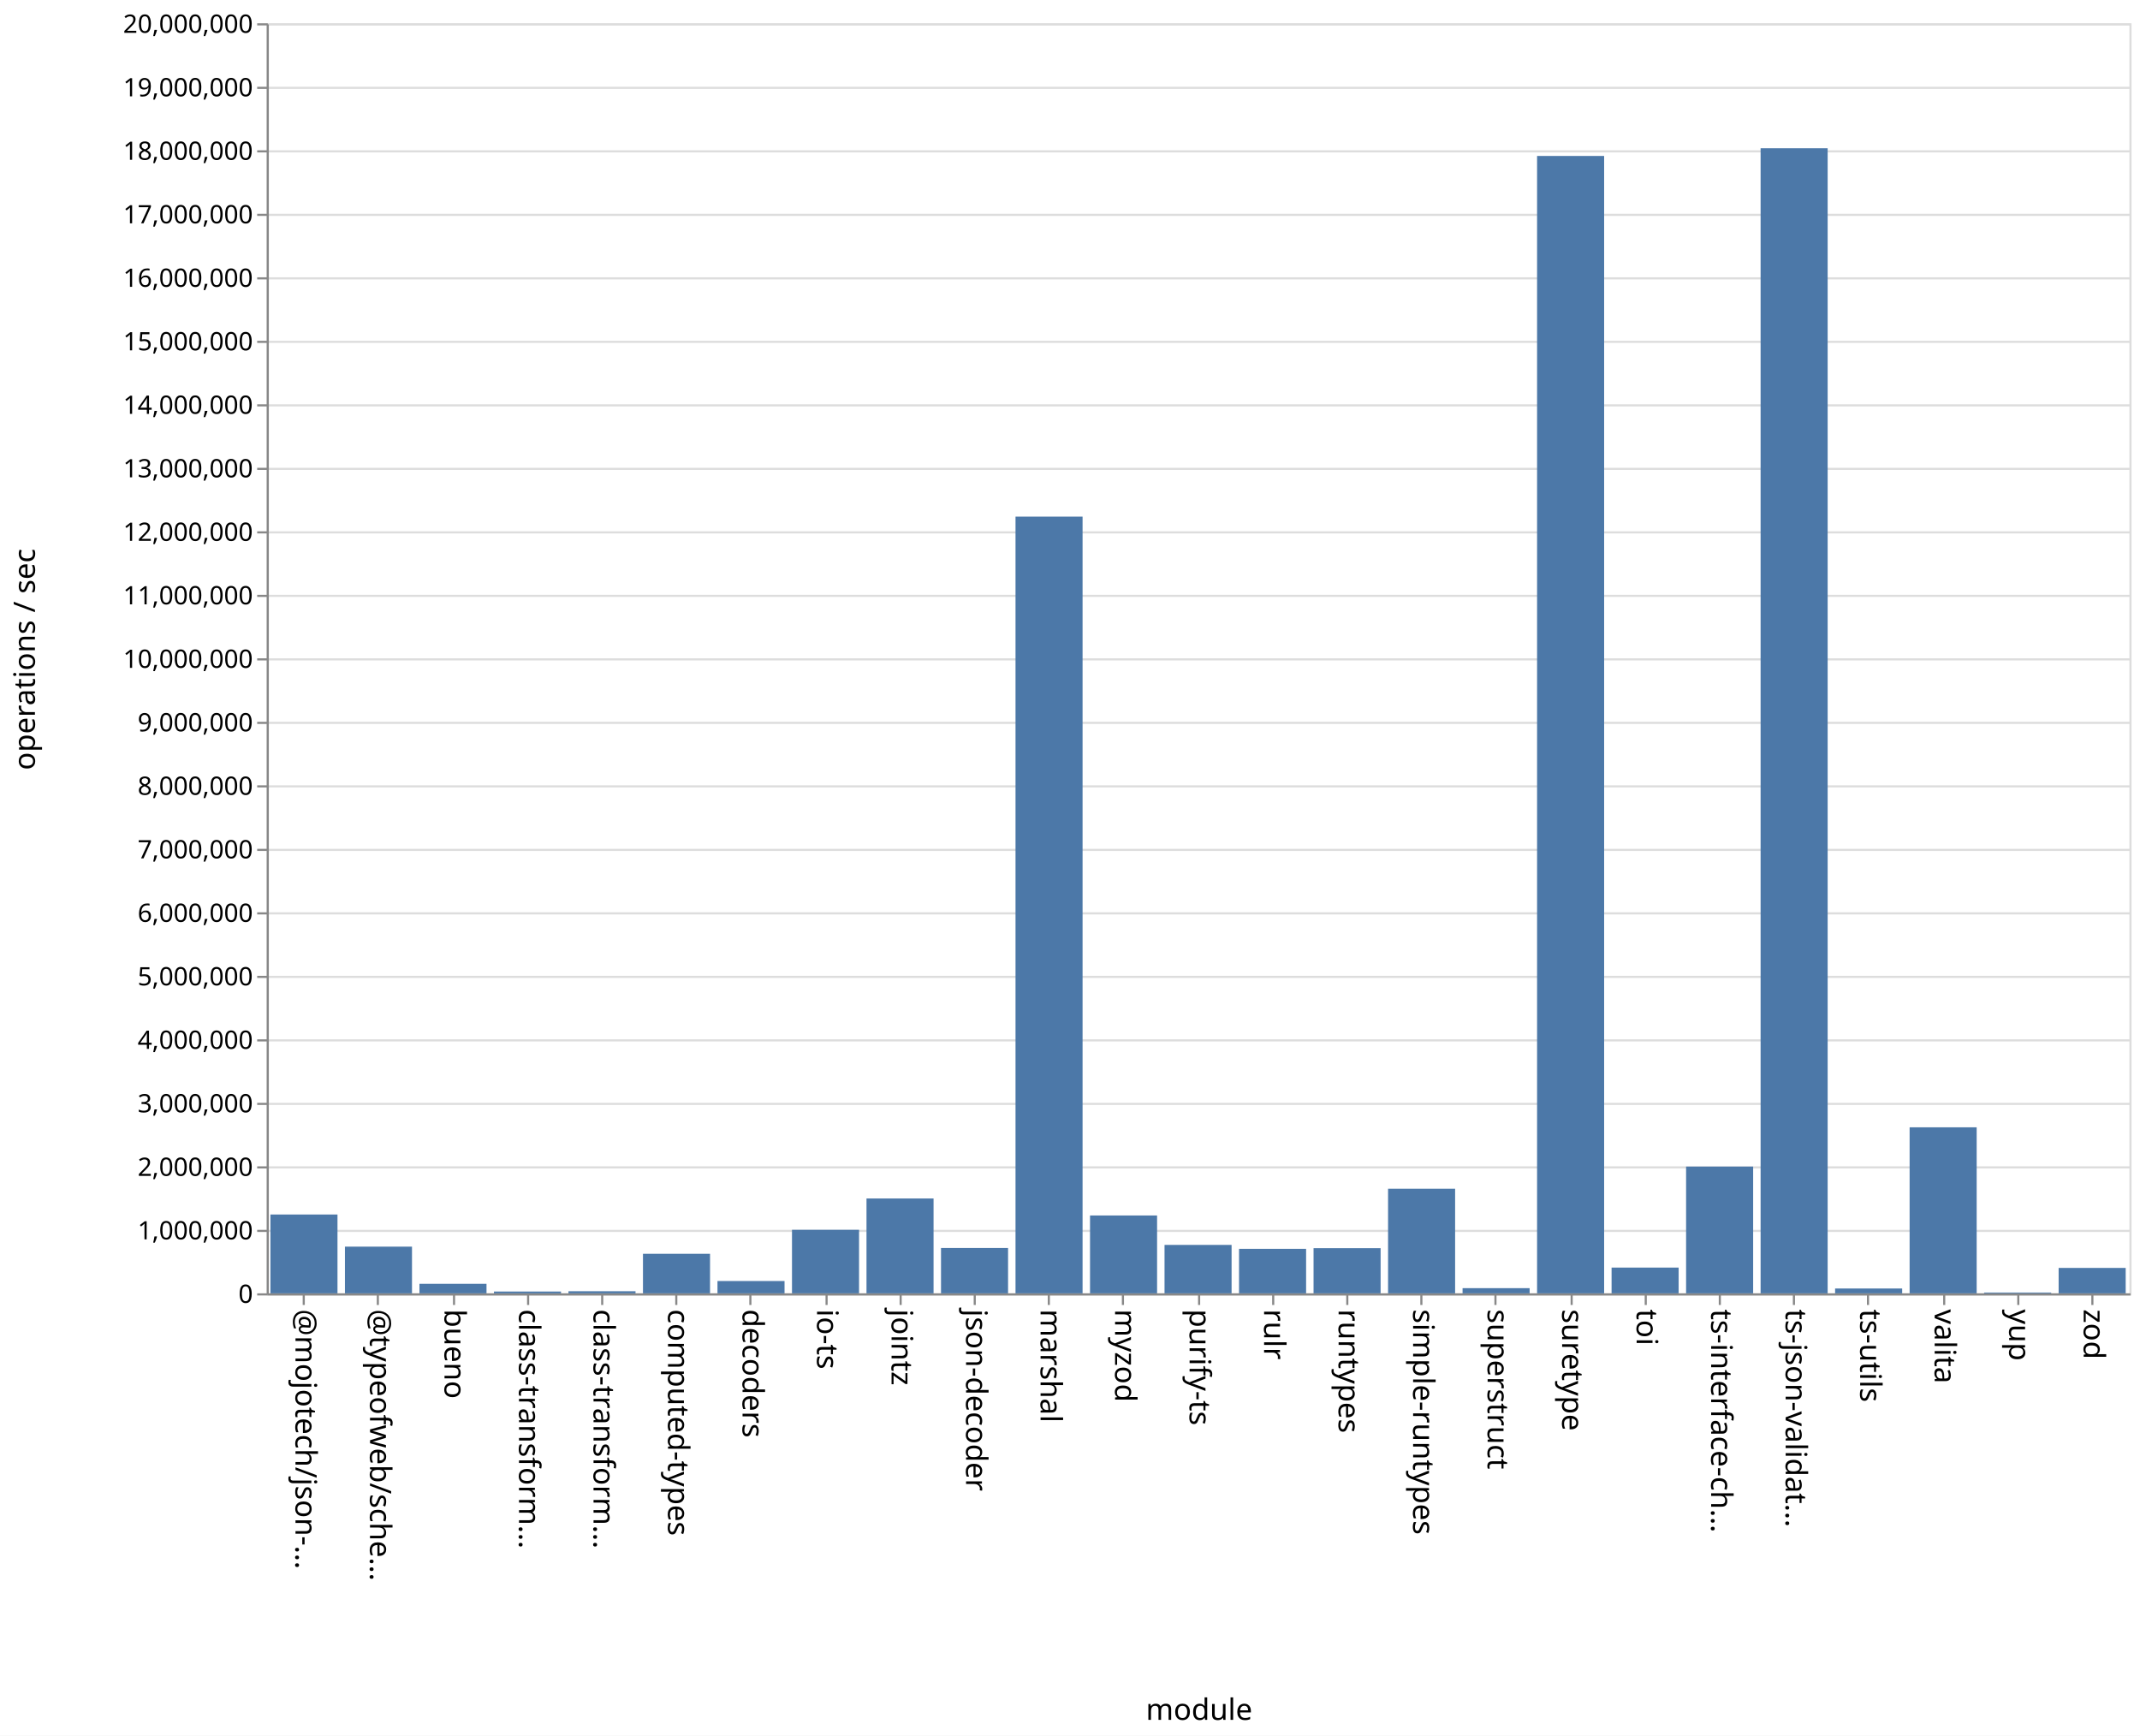
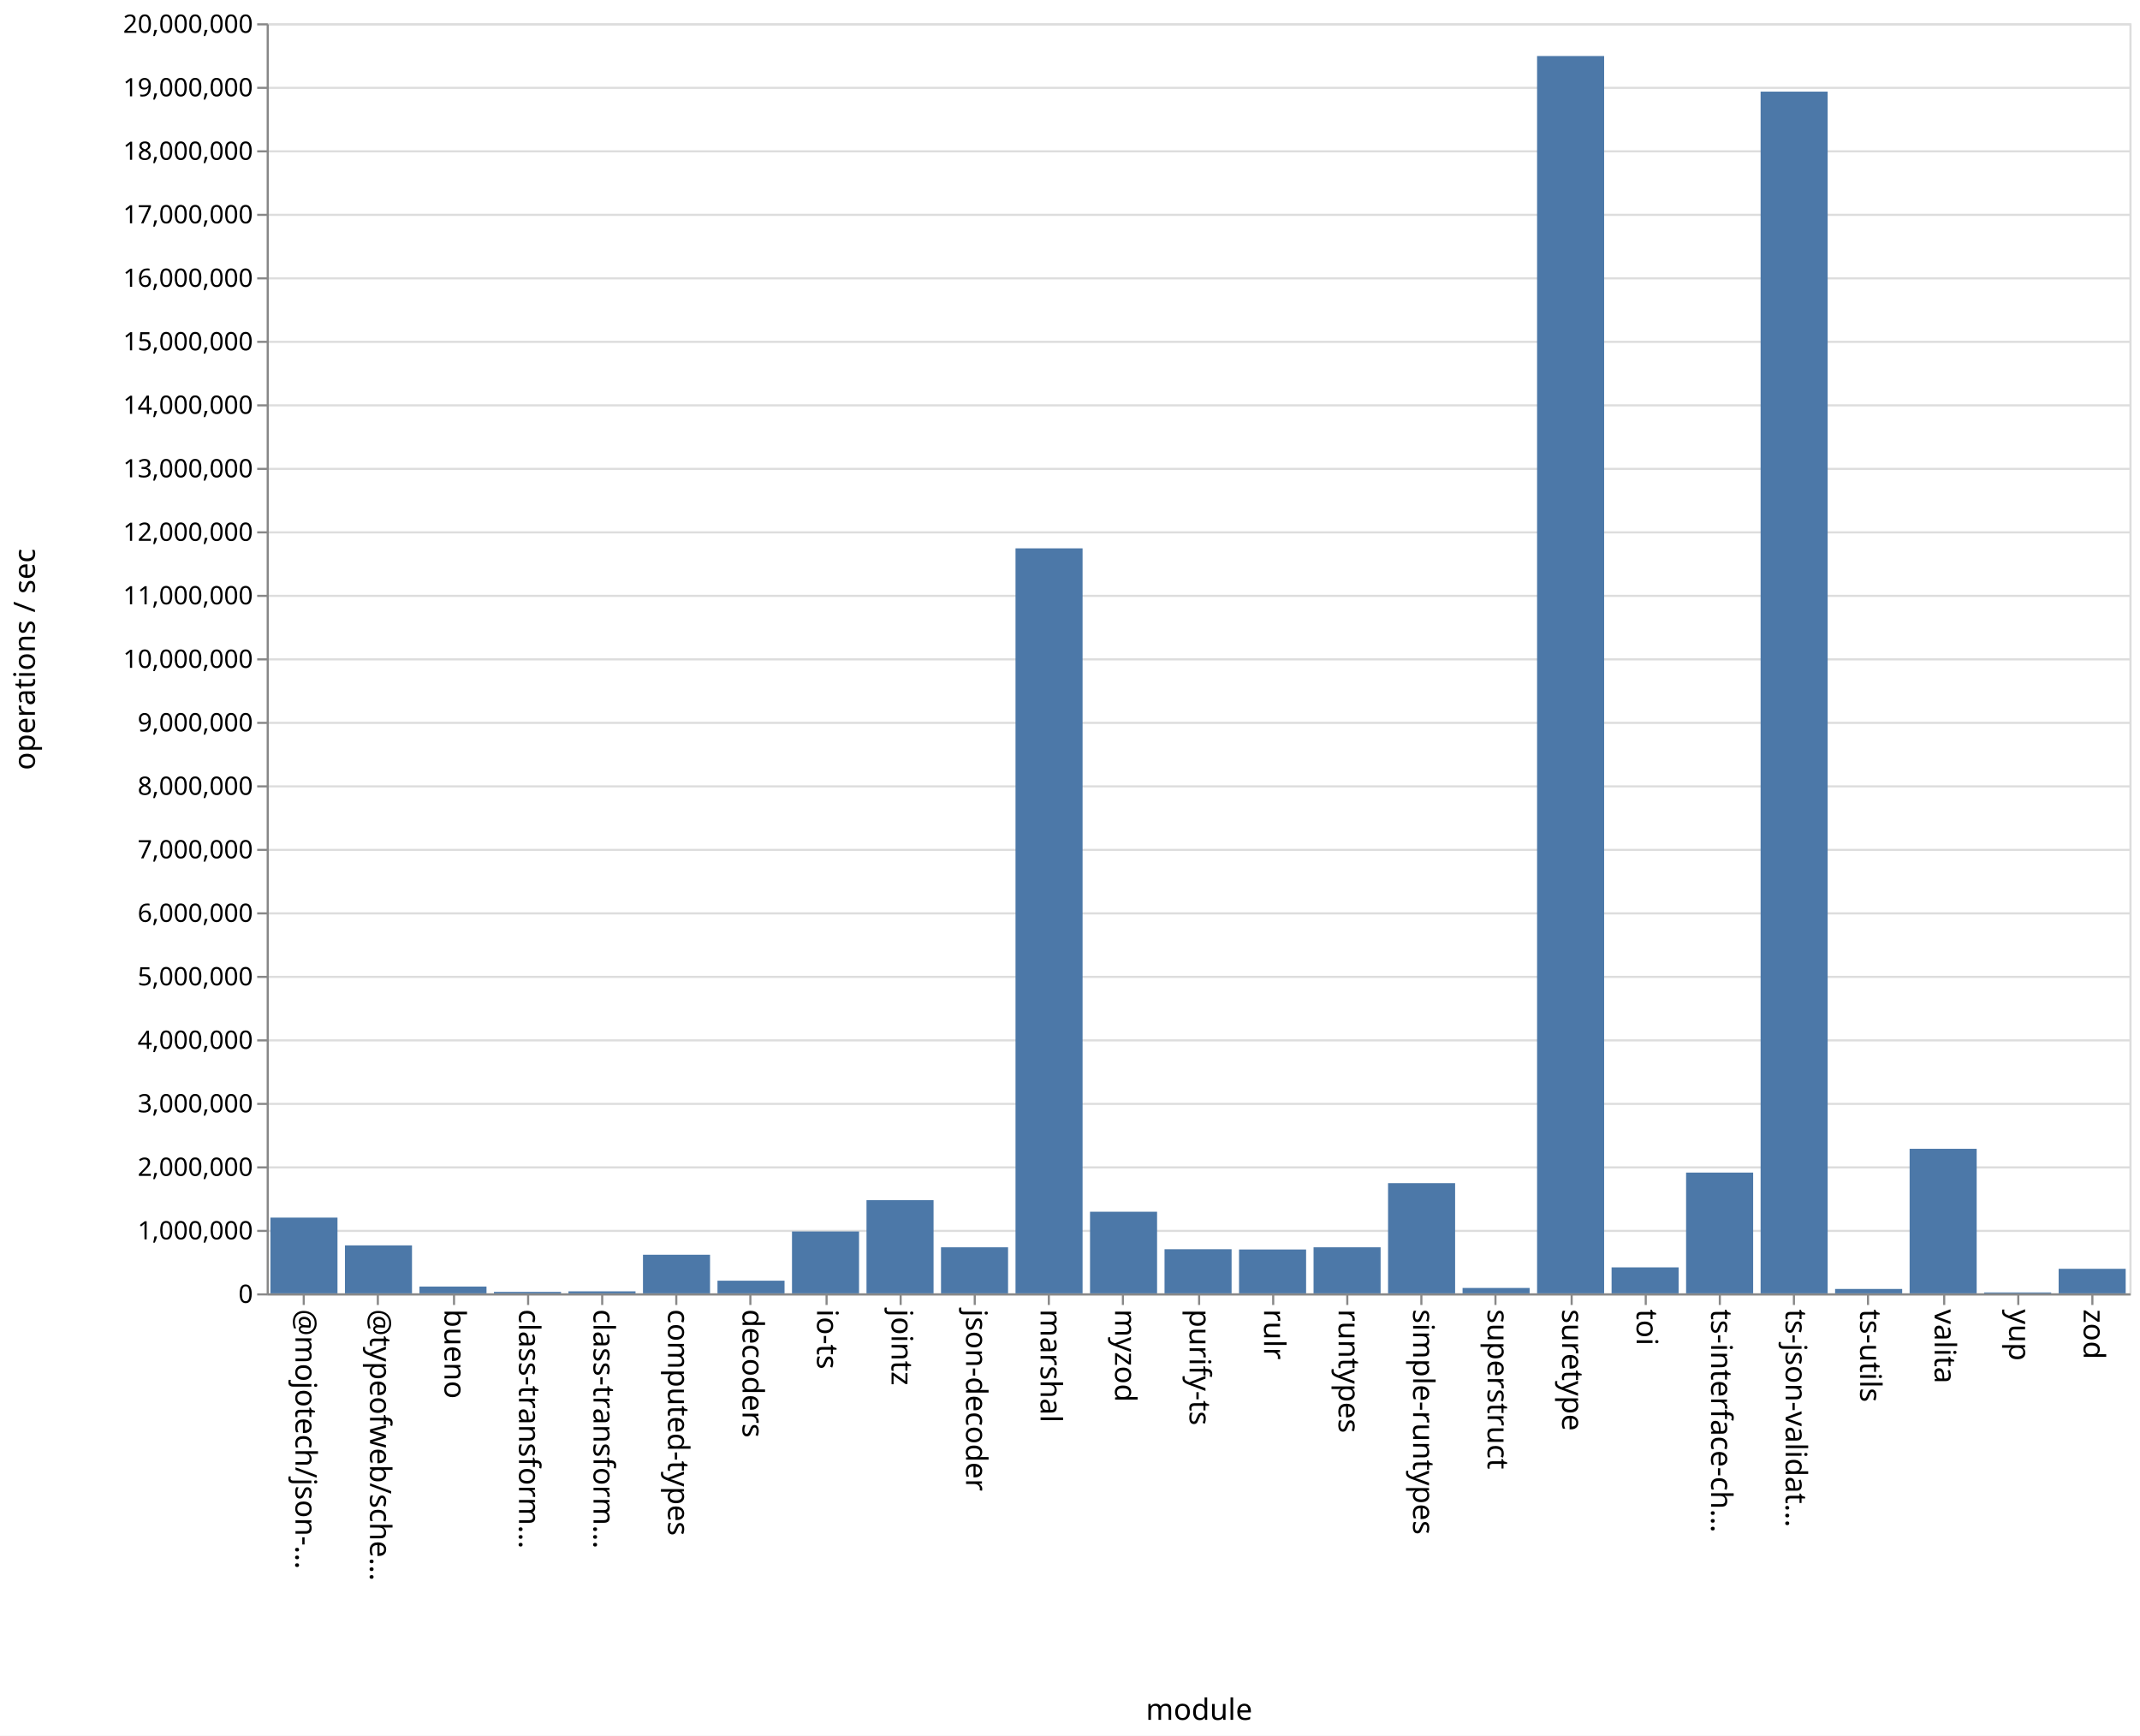
<svg xmlns="http://www.w3.org/2000/svg" class="marks" width="1011" height="820">
  <path fill="#fff" d="M0 0h1011v820H0z" />
  <g class="mark-group role-frame root" aria-roledescription="group mark container" fill="none" stroke-miterlimit="10">
    <path class="background" aria-hidden="true" d="M126.5 11.5h880v600h-880Z" stroke="#ddd" />
    <g class="mark-group role-axis" aria-roledescription="axis" aria-label="Y-axis for a linear scale with values from 0 to 20,000,000">
      <path class="background" aria-hidden="true" d="M126.5 11.5Z" pointer-events="none" />
      <g class="mark-rule role-axis-grid" pointer-events="none" stroke="#ddd">
        <path d="M126.5 611.5h880M126.5 581.5h880M126.5 551.5h880M126.5 521.5h880M126.5 491.5h880M126.5 461.5h880M126.5 431.5h880M126.5 401.5h880M126.5 371.5h880M126.5 341.5h880M126.5 311.5h880M126.5 281.5h880M126.5 251.5h880M126.5 221.5h880M126.5 191.5h880M126.5 161.5h880M126.5 131.5h880M126.5 101.5h880M126.5 71.5h880M126.5 41.5h880M126.5 11.5h880" />
      </g>
    </g>
    <g pointer-events="none" class="mark-group role-axis" aria-roledescription="axis" aria-label="X-axis titled 'module' for a discrete scale with 25 values: @mojotech/json-type-validation, @typeofweb/schema, bueno, class-transformer-validator-async, class-transformer-validator-sync, ending with zod">
      <path class="background" aria-hidden="true" d="M126.5 611.5Z" />
      <g class="mark-rule role-axis-tick" stroke="#888">
        <path d="M143.5 611.5v5M178.5 611.5v5M214.5 611.5v5M249.5 611.5v5M284.5 611.5v5M319.5 611.5v5M354.5 611.5v5M390.5 611.5v5M425.5 611.5v5M460.5 611.5v5M495.5 611.5v5M530.5 611.5v5M566.5 611.5v5M601.5 611.5v5M636.5 611.5v5M671.5 611.5v5M706.5 611.5v5M742.5 611.5v5M777.5 611.5v5M812.5 611.5v5M847.5 611.5v5M882.5 611.5v5M918.5 611.5v5M953.5 611.5v5M988.5 611.5v5" />
      </g>
      <g class="mark-text role-axis-label" font-family="sans-serif" font-size="14" fill="#000">
        <text transform="rotate(90 -239.45 379.05)">@mojotech/json-…</text>
        <text transform="rotate(90 -221.85 396.65)">@typeofweb/sche…</text>
        <text transform="rotate(90 -204.25 414.25)">bueno</text>
        <text transform="rotate(90 -186.65 431.85)">class-transform…</text>
        <text transform="rotate(90 -169.05 449.45)">class-transform…</text>
        <text transform="rotate(90 -151.45 467.05)">computed-types</text>
        <text transform="rotate(90 -133.85 484.65)">decoders</text>
        <text transform="rotate(90 -116.25 502.25)">io-ts</text>
        <text transform="rotate(90 -98.65 519.85)">jointz</text>
        <text transform="rotate(90 -81.05 537.45)">json-decoder</text>
        <text transform="rotate(90 -63.45 555.05)">marshal</text>
        <text transform="rotate(90 -45.85 572.65)">myzod</text>
        <text transform="rotate(90 -28.25 590.25)">purify-ts</text>
        <text transform="rotate(90 -10.65 607.85)">rulr</text>
        <text transform="rotate(90 6.95 625.45)">runtypes</text>
        <text transform="rotate(90 24.55 643.05)">simple-runtypes</text>
        <text transform="rotate(90 42.15 660.65)">superstruct</text>
        <text transform="rotate(90 59.75 678.25)">suretype</text>
        <text transform="rotate(90 77.35 695.85)">toi</text>
        <text transform="rotate(90 94.95 713.45)">ts-interface-ch…</text>
        <text transform="rotate(90 112.55 731.05)">ts-json-validat…</text>
        <text transform="rotate(90 130.15 748.65)">ts-utils</text>
        <text transform="rotate(90 147.75 766.25)">valita</text>
        <text transform="rotate(90 165.35 783.85)">yup</text>
        <text transform="rotate(90 182.95 801.45)">zod</text>
      </g>
      <path stroke="#888" d="M126.5 611.5h880" class="mark-rule role-axis-domain" />
      <text text-anchor="middle" transform="translate(566.5 812.5)" font-family="sans-serif" font-size="14" fill="#000" class="mark-text role-axis-title">module</text>
    </g>
    <g pointer-events="none" class="mark-group role-axis" aria-roledescription="axis" aria-label="Y-axis titled 'operations / sec' for a linear scale with values from 0 to 20,000,000">
      <path class="background" aria-hidden="true" d="M126.5 11.5Z" />
      <g class="mark-rule role-axis-tick" stroke="#888">
        <path d="M126.5 611.5h-5M126.5 581.5h-5M126.5 551.5h-5M126.5 521.5h-5M126.5 491.5h-5M126.5 461.5h-5M126.5 431.5h-5M126.5 401.5h-5M126.5 371.5h-5M126.5 341.5h-5M126.5 311.5h-5M126.5 281.5h-5M126.5 251.5h-5M126.5 221.5h-5M126.5 191.5h-5M126.5 161.5h-5M126.5 131.5h-5M126.5 101.5h-5M126.5 71.5h-5M126.5 41.5h-5M126.5 11.5h-5" />
      </g>
      <g class="mark-text role-axis-label" text-anchor="end" font-family="sans-serif" font-size="12" fill="#000">
        <text transform="translate(119.5 615.5)">0</text>
        <text transform="translate(119.5 585.5)">1,000,000</text>
        <text transform="translate(119.5 555.5)">2,000,000</text>
        <text transform="translate(119.5 525.5)">3,000,000</text>
        <text transform="translate(119.5 495.5)">4,000,000</text>
        <text transform="translate(119.5 465.5)">5,000,000</text>
        <text transform="translate(119.5 435.5)">6,000,000</text>
        <text transform="translate(119.5 405.5)">7,000,000</text>
        <text transform="translate(119.5 375.5)">8,000,000</text>
        <text transform="translate(119.5 345.5)">9,000,000</text>
        <text transform="translate(119.5 315.5)">10,000,000</text>
        <text transform="translate(119.5 285.5)">11,000,000</text>
        <text transform="translate(119.5 255.5)">12,000,000</text>
        <text transform="translate(119.5 225.5)">13,000,000</text>
        <text transform="translate(119.5 195.5)">14,000,000</text>
        <text transform="translate(119.5 165.5)">15,000,000</text>
        <text transform="translate(119.5 135.5)">16,000,000</text>
        <text transform="translate(119.5 105.5)">17,000,000</text>
        <text transform="translate(119.5 75.5)">18,000,000</text>
        <text transform="translate(119.5 45.5)">19,000,000</text>
        <text transform="translate(119.5 15.5)">20,000,000</text>
      </g>
      <path stroke="#888" d="M126.5 611.5v-600" class="mark-rule role-axis-domain" />
      <text text-anchor="middle" transform="rotate(-90 164 147.5)" font-family="sans-serif" font-size="14" fill="#000" class="mark-text role-axis-title">operations / sec</text>
    </g>
    <g class="mark-rect role-mark marks" aria-roledescription="rect mark container" fill="#4c78a8">
-       <path d="M198.16 606.492h31.68V611h-31.68ZM233.36 610.147h31.68V611h-31.68ZM268.56 610.008h31.68V611h-31.68ZM303.76 592.317h31.68V611h-31.68ZM338.96 605.179h31.68V611h-31.68ZM374.16 580.978h31.68V611h-31.68ZM409.36 566.187h31.68V611h-31.68ZM444.56 589.58h31.68V611h-31.68ZM479.76 244.063h31.68V611h-31.68ZM127.76 573.759h31.68V611h-31.68ZM514.96 574.216h31.68V611h-31.68ZM550.16 588.118h31.68V611h-31.68ZM585.36 589.973h31.68V611h-31.68ZM620.56 589.668h31.68V611h-31.68ZM655.76 561.586h31.68V611h-31.68ZM690.96 608.554h31.68V611h-31.68ZM726.16 73.675h31.68V611h-31.68ZM761.36 598.834h31.68V611h-31.68ZM796.56 551.108h31.68V611h-31.68ZM831.76 70.04h31.68V611h-31.68ZM866.96 608.717h31.68V611h-31.68ZM162.96 588.942h31.68V611h-31.68ZM902.16 532.566h31.68V611h-31.68ZM937.36 610.625h31.68V611h-31.68ZM972.56 598.992h31.68V611h-31.68Z" />
+       <path d="M198.16 607.8h31.68v3.2h-31.68ZM233.36 610.305h31.68V611h-31.68ZM268.56 610.055h31.68V611h-31.68ZM303.76 592.767h31.68V611h-31.68ZM338.96 605.023h31.68V611h-31.68ZM374.16 581.771h31.68V611h-31.68ZM409.36 566.985h31.68V611h-31.68ZM444.56 589.253h31.68V611h-31.68ZM479.76 259.052h31.68V611h-31.68ZM127.76 575.221h31.68V611h-31.68ZM514.96 572.447h31.68V611h-31.68ZM550.16 590.16h31.68V611h-31.68ZM585.36 590.284h31.68V611h-31.68ZM620.56 589.25h31.68V611h-31.68ZM655.76 558.963h31.68V611h-31.68ZM690.96 608.457h31.68V611h-31.68ZM726.16 26.467h31.68V611h-31.68ZM761.36 598.734h31.68V611h-31.68ZM796.56 553.951h31.68V611h-31.68ZM831.76 43.286h31.68V611h-31.68ZM866.96 608.93h31.68V611h-31.68ZM162.96 588.347h31.68V611h-31.68ZM902.16 542.715h31.68V611h-31.68ZM937.36 610.58h31.68v.42h-31.68ZM972.56 599.413h31.68V611h-31.68Z" />
    </g>
  </g>
</svg>
